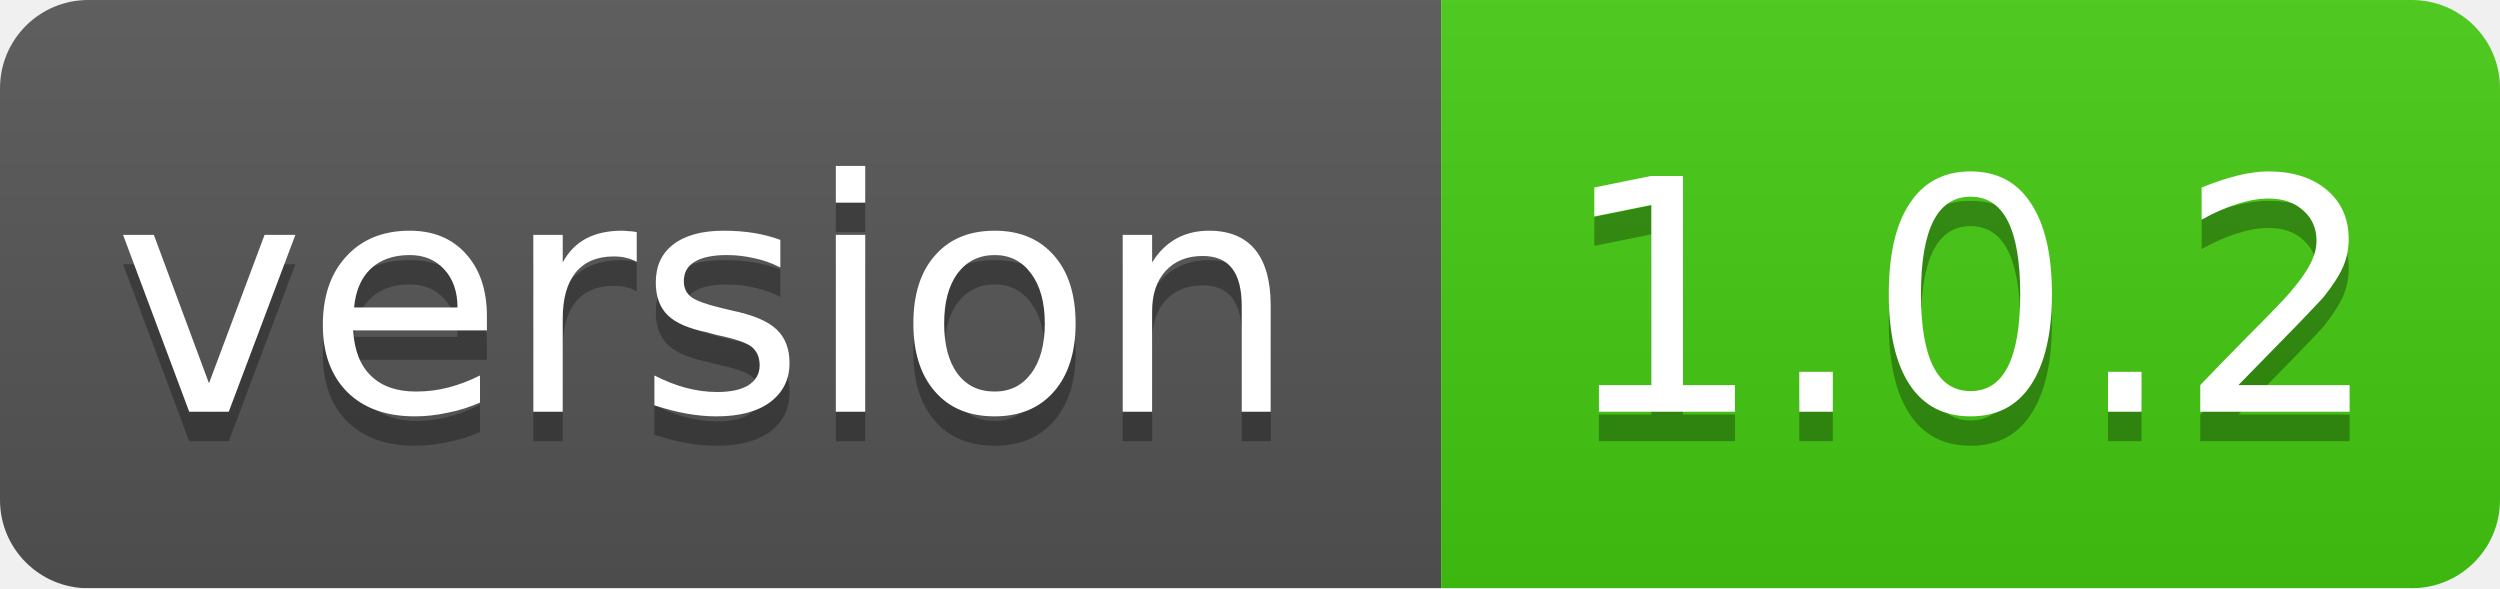
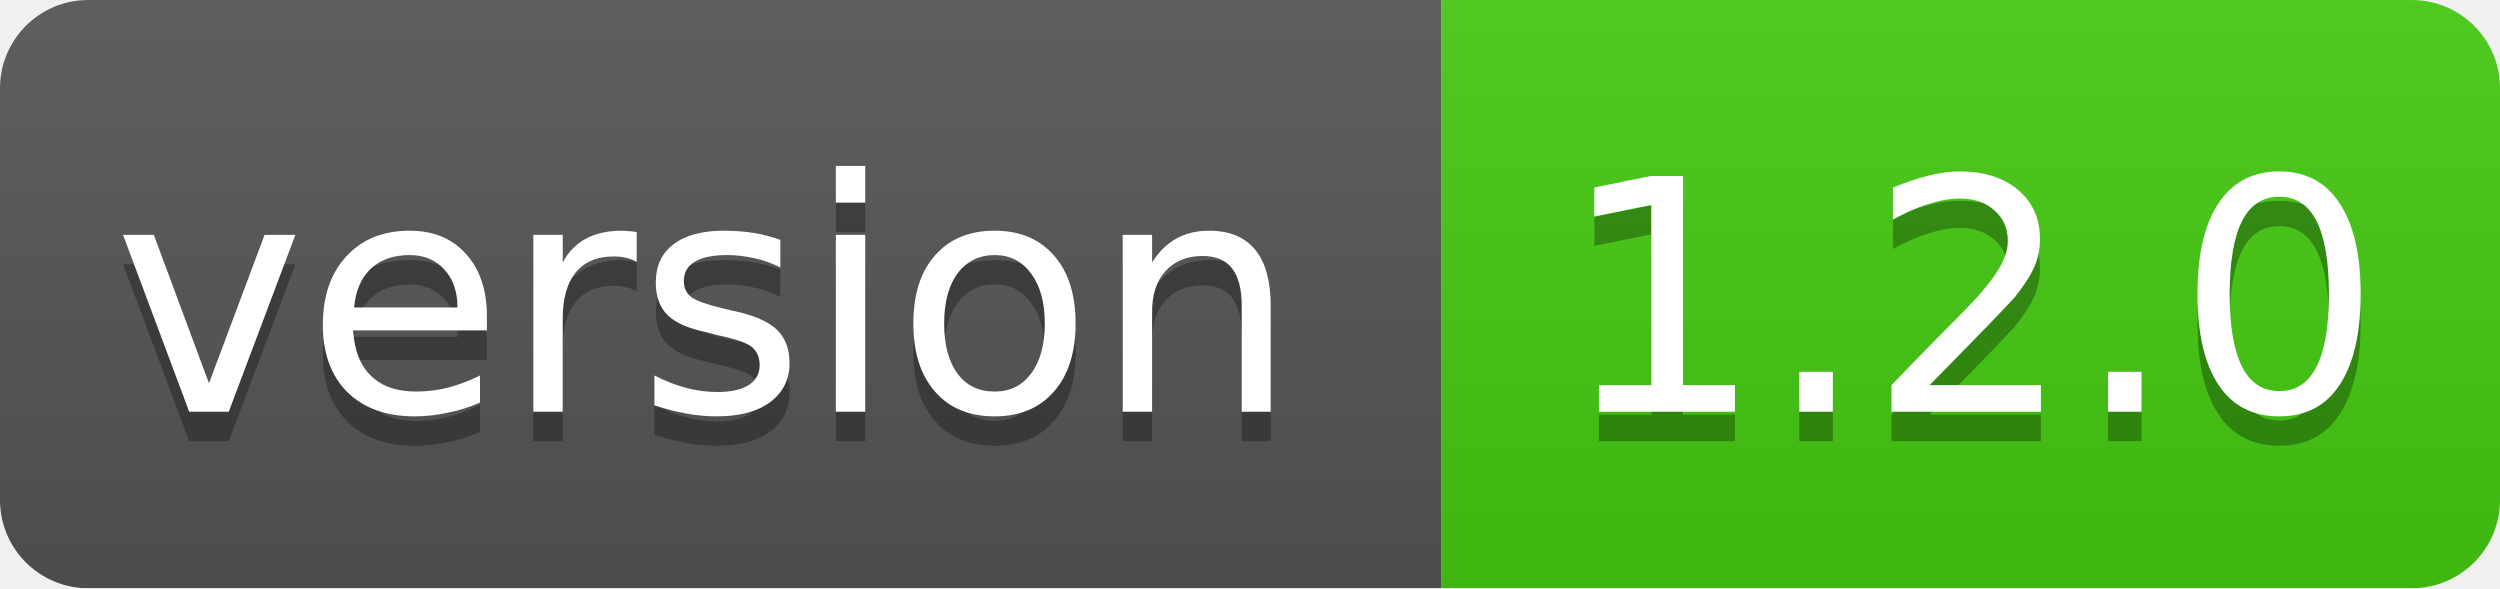
<svg xmlns="http://www.w3.org/2000/svg" width="85" height="20">
  <linearGradient id="smooth" x2="0" y2="100%">
    <stop offset="0" stop-color="#bbb" stop-opacity=".1" />
    <stop offset="1" stop-opacity=".1" />
  </linearGradient>
  <mask id="round">
    <rect width="85" height="20" rx="3" fill="#fff" />
  </mask>
  <g mask="url(#round)">
    <rect width="49" height="20" fill="#555" />
    <rect x="49" width="36" height="20" fill="#44cc11" />
    <rect width="85" height="20" fill="url(#smooth)" />
  </g>
  <g fill="#fff" text-anchor="middle" font-family="DejaVu Sans,Verdana,Geneva,sans-serif" font-size="11">
    <text x="24" y="15" fill="#010101" fill-opacity=".3">version</text>
    <text x="24" y="14">version</text>
-     <text x="67" y="15" fill="#010101" fill-opacity=".3">1.0.2</text>
-     <text x="67" y="14">1.0.2</text>
+     <text x="67" y="15" fill="#010101" fill-opacity=".3">1.2.0</text>
+     <text x="67" y="14">1.2.0</text>
  </g>
</svg>
